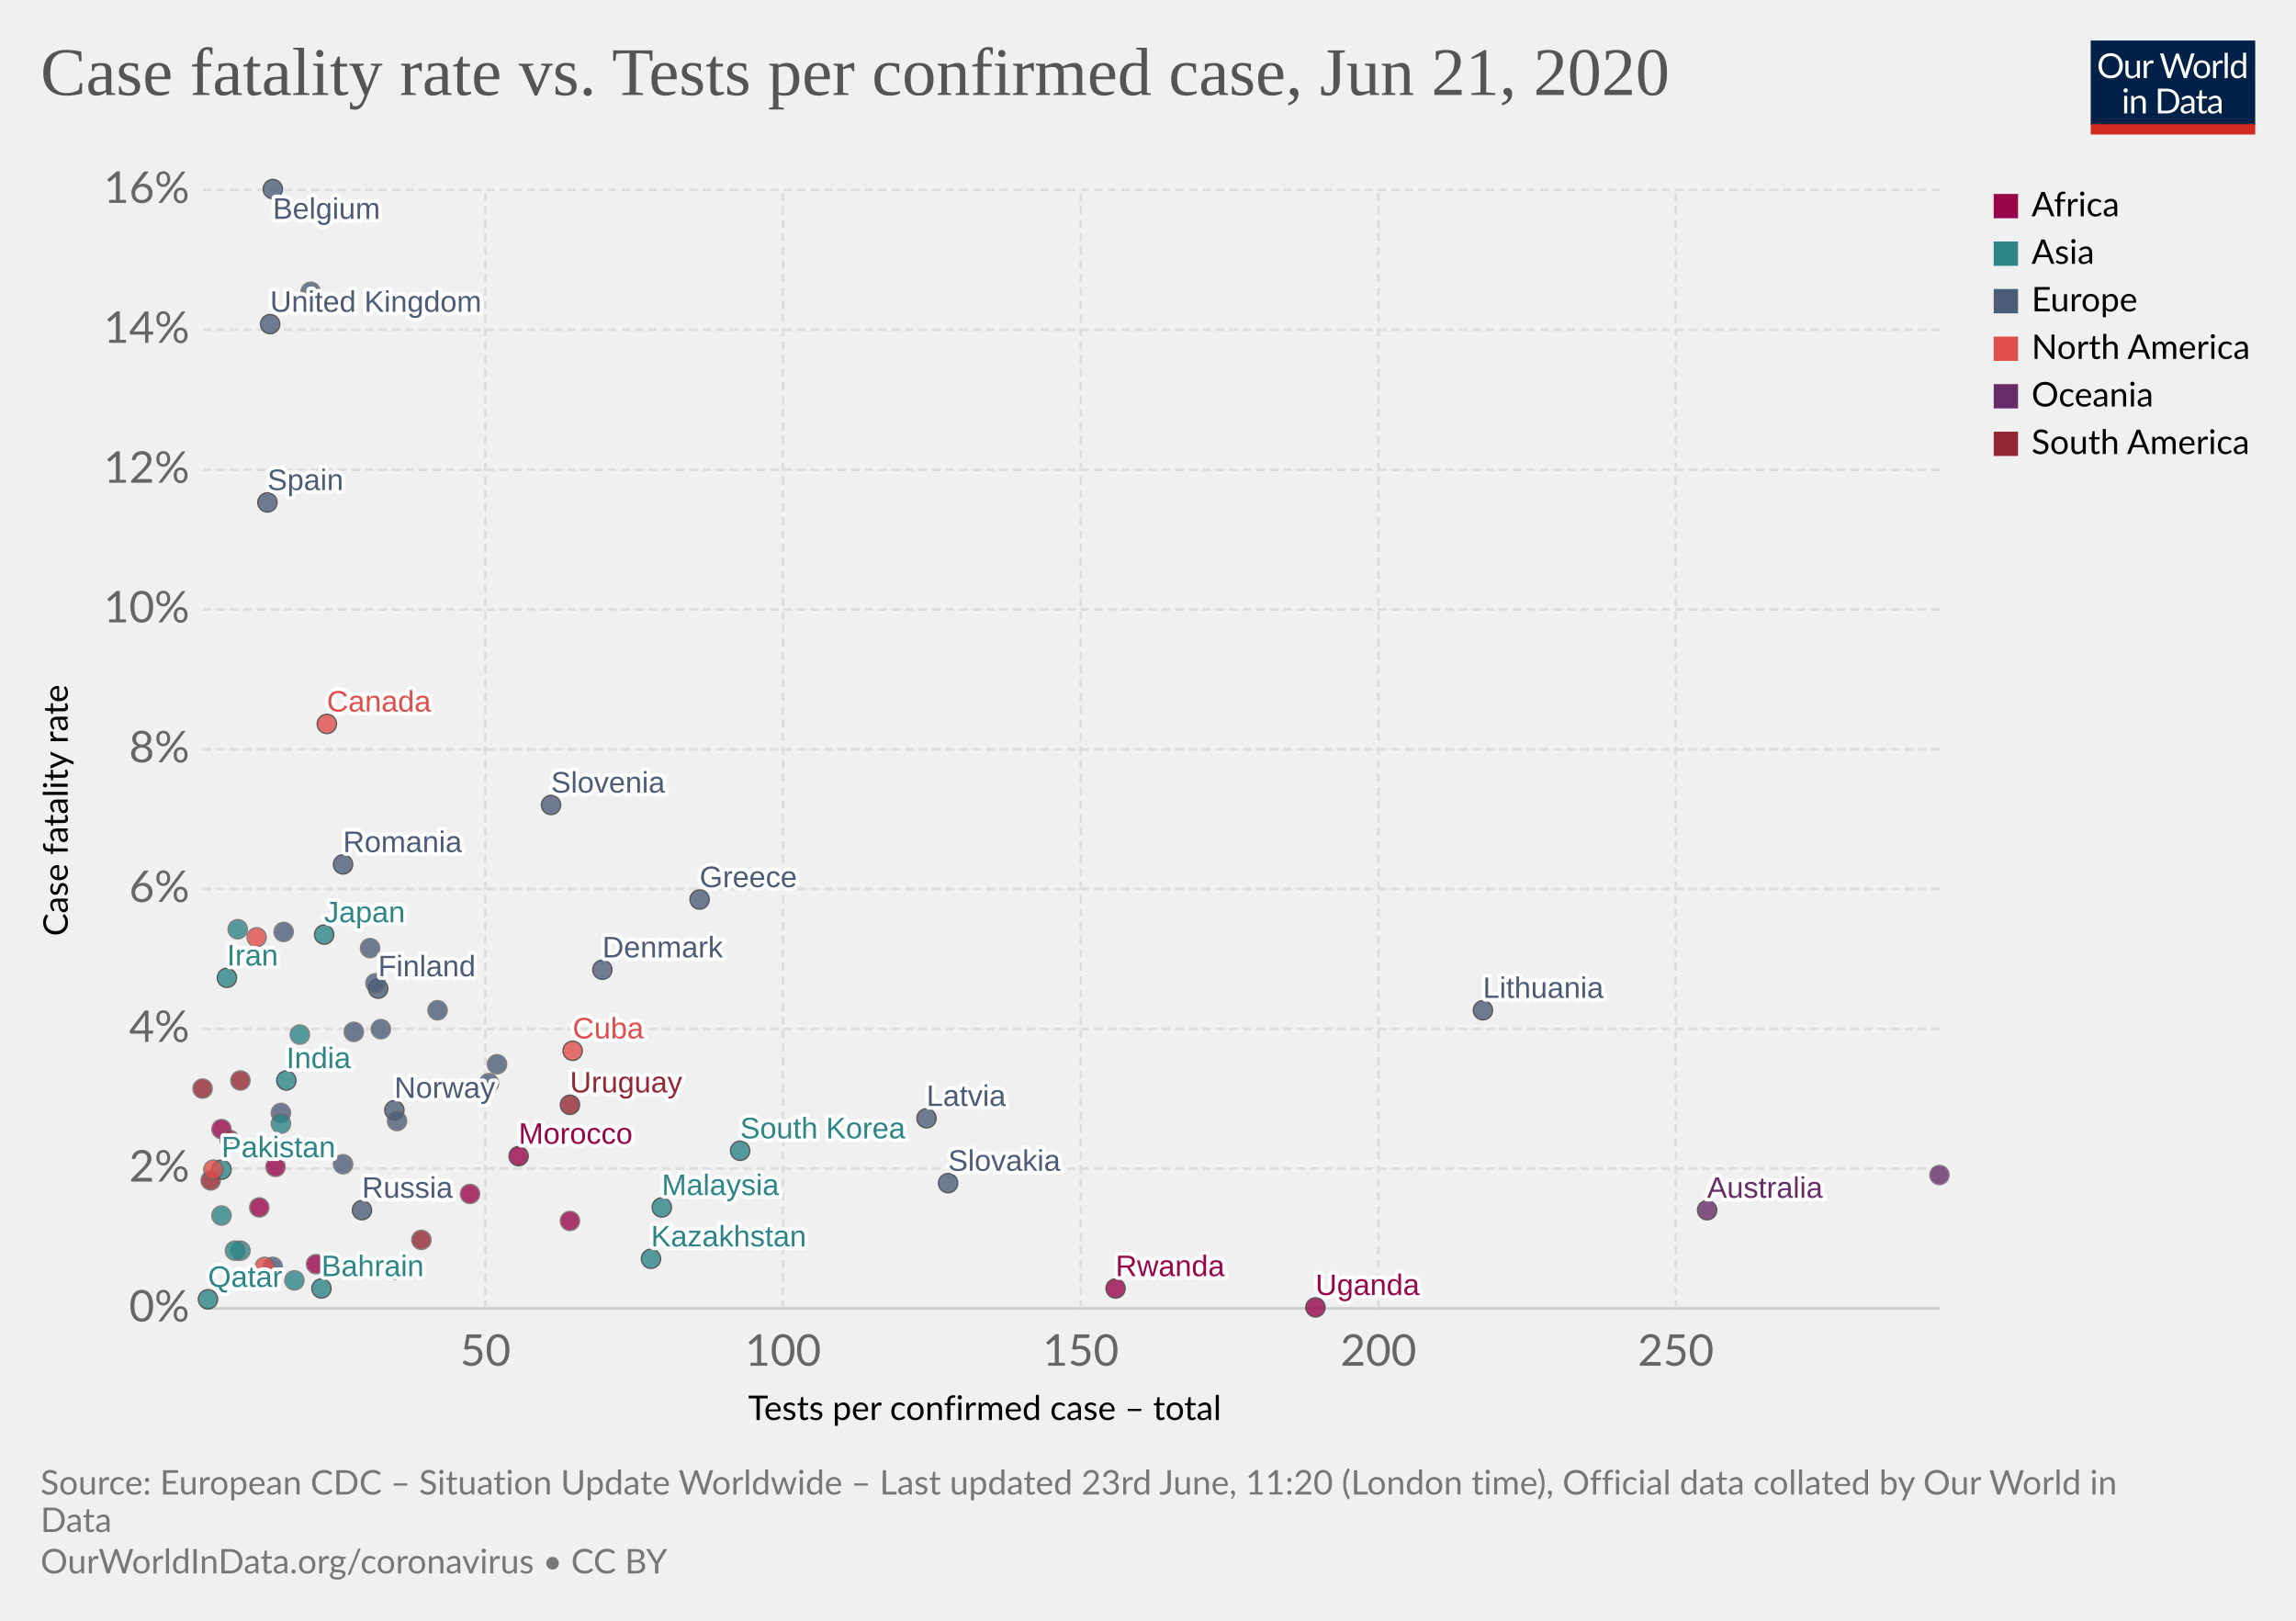
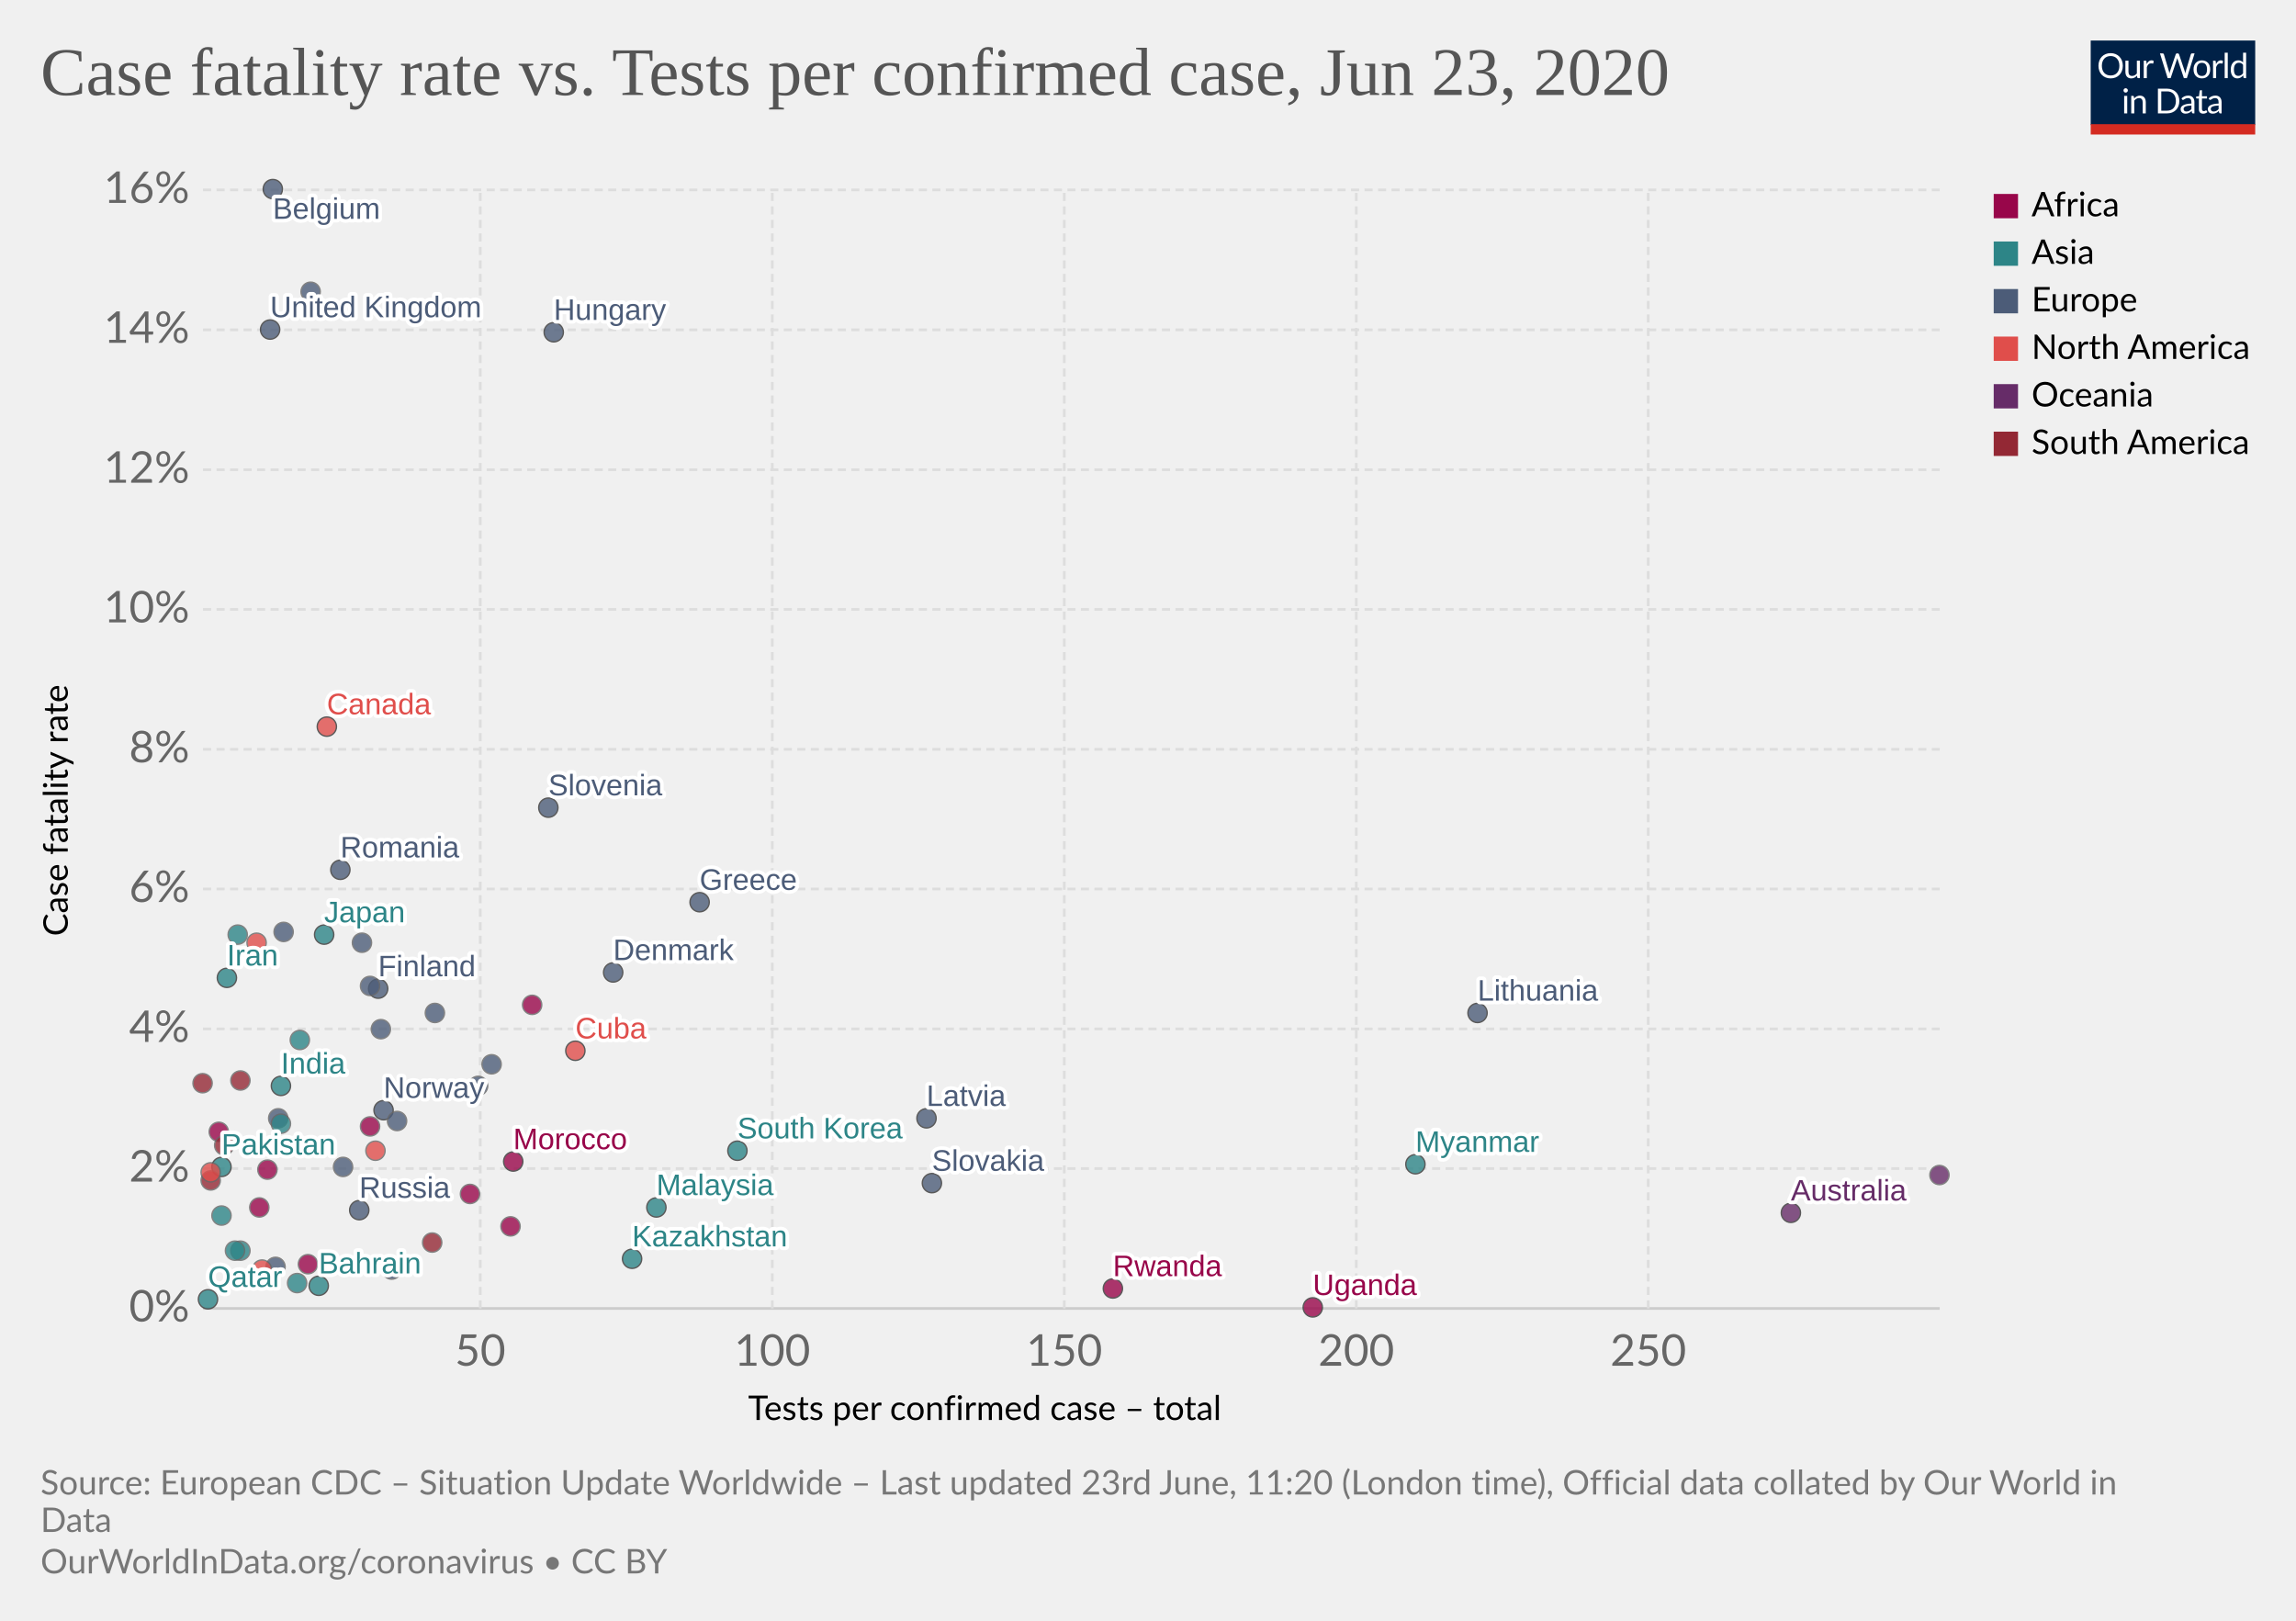
<svg xmlns="http://www.w3.org/2000/svg" version="1.1" style="background-color:#fff;-webkit-font-smoothing:antialiased" width="850" height="600" viewBox="0 0 850 600" font-family="Lato,'Helvetica Neue',Helvetica,Arial,sans-serif" font-size="18" text-rendering="optimizeLegibility">
  <g class="HeaderView">
    <g transform="matrix(.29 0 0 .29 774 15)">
      <svg width="210" height="120" viewBox="0 0 210 120" fill="none">
        <g clip-path="url(#clip0)">
          <path d="M0 0h210v107.89H0V0z" fill="#002147" />
          <path d="M40.98 32.25c0 2.36-.38 4.53-1.12 6.51a14.26 14.26 0 01-8.1 8.4c-1.9.78-4.02 1.17-6.34 1.17a16.6 16.6 0 01-6.33-1.17 14.31 14.31 0 01-8.08-8.4 18.29 18.29 0 01-1.12-6.51c0-2.36.38-4.53 1.12-6.5a14.32 14.32 0 018.07-8.44c1.92-.8 4.03-1.19 6.34-1.19 2.32 0 4.43.4 6.34 1.19 1.92.8 3.56 1.9 4.93 3.34a14.87 14.87 0 013.17 5.1 18.1 18.1 0 011.12 6.5zm-4.38 0c0-1.94-.26-3.68-.8-5.22a10.91 10.91 0 00-2.24-3.89 9.68 9.68 0 00-3.52-2.46 11.95 11.95 0 00-4.62-.86c-1.68 0-3.21.28-4.6.86a9.88 9.88 0 00-3.54 2.46 10.91 10.91 0 00-2.24 3.9c-.53 1.53-.8 3.27-.8 5.2 0 1.94.27 3.68.8 5.22a11.17 11.17 0 002.24 3.9 10.01 10.01 0 003.55 2.44c1.38.56 2.9.83 4.6.83 1.7 0 3.24-.27 4.61-.83a9.8 9.8 0 003.52-2.44 11.17 11.17 0 002.25-3.9c.53-1.54.8-3.28.8-5.21zm26.22-6.54V48H60.5c-.56 0-.9-.27-1.05-.81l-.31-2.4a12.45 12.45 0 01-3.26 2.6c-1.2.64-2.58.96-4.13.96-1.22 0-2.3-.2-3.24-.6a6.52 6.52 0 01-2.33-1.7 7.37 7.37 0 01-1.43-2.67c-.3-1.04-.46-2.2-.46-3.45V25.7h3.91v14.22c0 1.68.38 2.99 1.15 3.91.77.93 1.96 1.39 3.54 1.39 1.16 0 2.24-.27 3.23-.82a10.42 10.42 0 002.8-2.28V25.7h3.91zm8.61 4.47a9.94 9.94 0 012.6-3.56 5.64 5.64 0 013.76-1.3c.47 0 .92.05 1.34.15.44.1.83.27 1.17.49l-.3 2.92c-.09.37-.3.55-.66.55-.2 0-.5-.04-.9-.13a6.21 6.21 0 00-3.24.18c-.54.2-1.03.5-1.47.92-.42.4-.81.9-1.17 1.5-.33.58-.64 1.26-.92 2.02V48H67.7V25.71h2.25c.42 0 .72.08.88.25.16.16.27.44.33.83l.26 3.39zm61.16-13.7L122.75 48h-3.82l-7.99-24.05a21.95 21.95 0 01-.42-1.58 38.36 38.36 0 01-.44 1.58L102.05 48h-3.83L88.4 16.47h3.54c.38 0 .7.1.95.29.26.2.43.43.5.73l6.52 21.9c.1.4.2.83.28 1.28.1.46.2.94.29 1.46l.3-1.46c.12-.47.25-.9.38-1.27l7.41-21.91c.1-.25.26-.48.51-.69.27-.22.58-.33.95-.33h1.23c.38 0 .69.1.92.29.24.2.41.43.53.73l7.4 21.9a28.4 28.4 0 01.68 2.62 29.52 29.52 0 01.52-2.61l6.54-21.91c.07-.27.23-.5.48-.7.27-.21.58-.32.95-.32h3.32zm9.35 8.88c1.63 0 3.1.27 4.4.82a9.43 9.43 0 015.46 5.94c.5 1.4.74 2.98.74 4.73 0 1.76-.25 3.34-.74 4.75a9.43 9.43 0 01-5.46 5.92c-1.3.52-2.77.79-4.4.79-1.64 0-3.12-.27-4.44-.8a9.42 9.42 0 01-3.35-2.3c-.92-1-1.63-2.2-2.13-3.61-.49-1.41-.73-3-.73-4.75s.24-3.33.73-4.73c.5-1.43 1.2-2.64 2.13-3.63a9.4 9.4 0 013.35-2.31c1.32-.55 2.8-.82 4.44-.82zm0 19.89c2.2 0 3.84-.73 4.93-2.2 1.08-1.48 1.63-3.54 1.63-6.18 0-2.66-.55-4.72-1.63-6.2-1.09-1.49-2.73-2.23-4.93-2.23-1.12 0-2.09.2-2.93.57a5.7 5.7 0 00-2.06 1.65 7.5 7.5 0 00-1.24 2.67c-.26 1.04-.4 2.22-.4 3.54 0 2.64.55 4.7 1.64 6.18 1.1 1.47 2.76 2.2 4.99 2.2zm17.97-15.07a9.94 9.94 0 012.6-3.56 5.64 5.64 0 013.76-1.3c.47 0 .91.05 1.34.15.44.1.83.27 1.16.49l-.28 2.92c-.09.37-.31.55-.66.55-.2 0-.5-.04-.9-.13a6.2 6.2 0 00-3.24.18c-.54.2-1.03.5-1.47.92-.43.4-.82.9-1.17 1.5a13.1 13.1 0 00-.92 2.02V48h-3.94V25.71h2.24c.43 0 .72.08.88.25.17.16.28.44.33.83l.27 3.39zm15.04-14.59V48h-3.92V15.6h3.92zm19.55 15.43a6.22 6.22 0 00-2.38-2.05 6.7 6.7 0 00-2.86-.6c-2.07 0-3.66.75-4.77 2.23-1.12 1.48-1.68 3.6-1.68 6.33 0 1.46.13 2.7.38 3.74a7.29 7.29 0 001.1 2.56 4.35 4.35 0 001.78 1.45c.7.3 1.5.46 2.4.46 1.29 0 2.41-.3 3.36-.88a9.6 9.6 0 002.67-2.49V31.02zm3.91-15.43V48h-2.33c-.56 0-.9-.27-1.06-.81l-.35-2.71a12.13 12.13 0 01-3.25 2.77 8.28 8.28 0 01-4.23 1.06 7.31 7.31 0 01-6.14-2.9c-.73-.96-1.3-2.15-1.69-3.57a18.35 18.35 0 01.07-9.48 11.29 11.29 0 011.89-3.7 8.7 8.7 0 017.06-3.34 7.96 7.96 0 016.12 2.62V15.59h3.91zM46.61 70.71V93H42.7V70.71h3.91zm.84-7c0 .39-.08.75-.24 1.09a2.81 2.81 0 01-1.52 1.47 2.67 2.67 0 01-2.16 0 2.9 2.9 0 01-1.45-1.47 2.67 2.67 0 010-2.16c.15-.35.35-.65.6-.9.25-.27.53-.47.85-.62a2.67 2.67 0 012.16 0c.35.15.65.35.9.62.27.25.47.55.62.9.16.34.24.7.24 1.08zm7.97 10.24c.49-.54 1-1.04 1.54-1.48a9.85 9.85 0 013.66-1.84 8.96 8.96 0 015.43.35c.94.4 1.72.97 2.33 1.71a7.36 7.36 0 011.43 2.67c.32 1.04.49 2.19.49 3.45V93h-3.94V78.81c0-1.69-.4-3-1.17-3.92-.76-.93-1.93-1.4-3.5-1.4a6.6 6.6 0 00-3.25.83c-1 .56-1.92 1.31-2.77 2.27V93h-3.94V70.71h2.35c.56 0 .9.28 1.04.82l.3 2.42zm57.7 3.3c0 2.36-.37 4.5-1.11 6.44a14.3 14.3 0 01-3.17 4.98 14.1 14.1 0 01-4.93 3.2c-1.9.76-4.02 1.13-6.33 1.13H85.8V61.47h11.77c2.31 0 4.42.39 6.33 1.15a13.8 13.8 0 018.1 8.18 17.75 17.75 0 011.12 6.45zm-4.37 0c0-1.94-.26-3.67-.8-5.2a10.94 10.94 0 00-2.23-3.87 9.57 9.57 0 00-3.53-2.42 12.23 12.23 0 00-4.61-.83h-7.5v24.62h7.5c1.7 0 3.24-.28 4.61-.84a9.7 9.7 0 003.53-2.4 10.94 10.94 0 002.24-3.87c.53-1.53.8-3.26.8-5.2zm19.8 5.72c-1.8.06-3.34.2-4.62.44-1.26.22-2.3.51-3.1.88-.8.36-1.37.8-1.74 1.3-.35.5-.53 1.05-.53 1.67 0 .58.1 1.1.3 1.52a3 3 0 00.76 1.05c.34.27.73.46 1.17.6.45.11.94.17 1.45.17a7.28 7.28 0 003.5-.81 11.95 11.95 0 002.82-2.2v-4.62zm-12.65-9.11a12.73 12.73 0 013.98-2.66c1.43-.59 3-.88 4.73-.88 1.25 0 2.36.2 3.33.61a6.81 6.81 0 013.94 4.38c.33 1.04.5 2.19.5 3.43V93h-1.74a1.8 1.8 0 01-.88-.18c-.2-.13-.36-.38-.48-.74l-.44-2.12c-.59.55-1.16 1.03-1.72 1.46a9.48 9.48 0 01-3.74 1.7c-.69.15-1.46.23-2.3.23-.87 0-1.69-.12-2.45-.35a5.34 5.34 0 01-3.34-2.93 6.64 6.64 0 01-.49-2.64c0-.88.25-1.72.73-2.53a6.33 6.33 0 012.35-2.17c1.09-.63 2.5-1.15 4.25-1.54 1.75-.41 3.89-.65 6.42-.7v-1.75c0-1.73-.37-3.03-1.12-3.91-.75-.9-1.84-1.34-3.28-1.34-.97 0-1.78.12-2.44.37-.64.23-1.2.5-1.7.81l-1.23.82c-.33.23-.67.35-1 .35-.27 0-.5-.07-.69-.2a2.1 2.1 0 01-.48-.53l-.7-1.25zm27.67 19.5c-1.76 0-3.12-.5-4.07-1.48-.94-.98-1.41-2.4-1.41-4.25V74h-2.68a.9.9 0 01-.6-.2c-.16-.14-.24-.36-.24-.66v-1.56l3.65-.46.9-6.89a.9.9 0 01.29-.52.88.88 0 01.62-.22H142v7.67h6.44V74H142v13.38c0 .94.22 1.63.68 2.09.45.45 1.04.68 1.76.68a3.21 3.21 0 001.85-.53l.55-.35c.16-.12.3-.18.41-.18.2 0 .4.13.55.38l1.15 1.87a7.45 7.45 0 01-2.44 1.5c-.96.35-1.94.52-2.95.52zm19.68-10.4c-1.8.07-3.34.21-4.62.45-1.26.22-2.3.51-3.1.88-.8.36-1.37.8-1.74 1.3-.35.5-.53 1.05-.53 1.67 0 .58.1 1.1.3 1.52.18.42.44.77.76 1.05.34.27.73.46 1.17.6.45.11.94.17 1.45.17a7.3 7.3 0 003.5-.81 12.04 12.04 0 002.82-2.2v-4.62zm-12.65-9.1a12.72 12.72 0 013.99-2.66c1.42-.59 3-.88 4.72-.88 1.25 0 2.36.2 3.33.61a6.81 6.81 0 013.94 4.38c.33 1.04.5 2.19.5 3.43V93h-1.74a1.8 1.8 0 01-.88-.18c-.2-.13-.36-.38-.48-.74l-.44-2.12c-.59.55-1.16 1.03-1.72 1.46a9.48 9.48 0 01-3.74 1.7c-.69.15-1.46.23-2.3.23-.87 0-1.69-.12-2.45-.35a5.33 5.33 0 01-3.34-2.93 6.62 6.62 0 01-.49-2.64c0-.88.25-1.72.73-2.53a6.33 6.33 0 012.35-2.17c1.09-.63 2.5-1.15 4.25-1.54a31.2 31.2 0 016.42-.7v-1.75c0-1.73-.37-3.03-1.12-3.91-.75-.9-1.84-1.34-3.28-1.34-.97 0-1.78.12-2.44.37-.64.23-1.2.5-1.7.81-.46.3-.87.57-1.22.82-.34.23-.68.35-1.02.35-.26 0-.49-.07-.68-.2a1.88 1.88 0 01-.48-.53l-.7-1.25z" fill="#fff" />
          <path fill="#D42B21" d="M0 106.79h210V120H0z" />
        </g>
        <defs>
          <clipPath id="clip0">
            <path fill="#fff" d="M0 0h210v120H0z" />
          </clipPath>
        </defs>
      </svg>
    </g>
    <a href="https://ourworldindata.org/grapher/case-fatality-rate-vs-tests-per-confirmed-case" target="_blank" font-family="&quot;Playfair Display&quot;,Georgia,&quot;Times New Roman&quot;,serif">
      <text font-size="25.2" x="15" y="35.2" fill="#555">
-         <tspan x="15" y="35.16">Case fatality rate vs. Tests per confirmed case, Jun 21, 2020</tspan>
+         <tspan x="15" y="35.16">Case fatality rate vs. Tests per confirmed case, Jun 23, 2020</tspan>
      </text>
    </a>
  </g>
  <g>
    <g class="AxisBoxView">
      <g class="HorizontalAxis">
        <text font-size="12.6" x="277" y="525.7">
          <tspan x="276.96" y="525.68">Tests per confirmed case – total</tspan>
        </text>
-         <text x="179.7" y="505.6" fill="#666" text-anchor="middle" font-size="16.2">50</text>
-         <text x="289.9" y="505.6" fill="#666" text-anchor="middle" font-size="16.2">100</text>
-         <text x="400.1" y="505.6" fill="#666" text-anchor="middle" font-size="16.2">150</text>
-         <text x="510.3" y="505.6" fill="#666" text-anchor="middle" font-size="16.2">200</text>
-         <text x="620.4" y="505.6" fill="#666" text-anchor="middle" font-size="16.2">250</text>
+         <text x="177.8" y="505.6" fill="#666" text-anchor="middle" font-size="16.2">50</text>
+         <text x="285.9" y="505.6" fill="#666" text-anchor="middle" font-size="16.2">100</text>
+         <text x="394" y="505.6" fill="#666" text-anchor="middle" font-size="16.2">150</text>
+         <text x="502.1" y="505.6" fill="#666" text-anchor="middle" font-size="16.2">200</text>
+         <text x="610.2" y="505.6" fill="#666" text-anchor="middle" font-size="16.2">250</text>
      </g>
      <g class="VerticalAxis">
        <text font-size="12.6" x="-346.5" y="25.1" transform="rotate(-90)">
          <tspan x="-346.54" y="25.08">Case fatality rate</tspan>
        </text>
        <text x="70.16" y="484.4" fill="#666" dominant-baseline="middle" text-anchor="end" font-size="16.2">0%</text>
        <text x="70.16" y="432.6" fill="#666" dominant-baseline="middle" text-anchor="end" font-size="16.2">2%</text>
        <text x="70.16" y="380.9" fill="#666" dominant-baseline="middle" text-anchor="end" font-size="16.2">4%</text>
        <text x="70.16" y="329.1" fill="#666" dominant-baseline="middle" text-anchor="end" font-size="16.2">6%</text>
        <text x="70.16" y="277.4" fill="#666" dominant-baseline="middle" text-anchor="end" font-size="16.2">8%</text>
        <text x="70.16" y="225.6" fill="#666" dominant-baseline="middle" text-anchor="end" font-size="16.2">10%</text>
        <text x="70.16" y="173.9" fill="#666" dominant-baseline="middle" text-anchor="end" font-size="16.2">12%</text>
        <text x="70.16" y="122.1" fill="#666" dominant-baseline="middle" text-anchor="end" font-size="16.2">14%</text>
        <text x="70.16" y="70.3" fill="#666" dominant-baseline="middle" text-anchor="end" font-size="16.2">16%</text>
      </g>
      <g class="AxisGridLines">
        <path stroke="#ccc" d="M75.16 484.4h642.93" />
        <path stroke="#ddd" stroke-dasharray="3,2" d="M75.16 432.6h642.93M75.16 380.9h642.93M75.16 329.1h642.93M75.16 277.4h642.93M75.16 225.6h642.93M75.16 173.9h642.93M75.16 122.1h642.93M75.16 70.3h642.93" />
      </g>
      <g class="AxisGridLines" stroke="#ddd" stroke-dasharray="3,2">
-         <path d="M179.7 484.4V70M289.9 484.4V70M400.1 484.4V70M510.3 484.4V70M620.4 484.4V70" />
+         <path d="M177.8 484.4V70M285.9 484.4V70M394 484.4V70M502.1 484.4V70M610.2 484.4V70" />
      </g>
    </g>
    <g class="PointsWithLabels clickable" clip-path="url(#a)" font-family="Arial, sans-serif">
      <path fill="rgba(255,255,255,0)" d="M75.16 70h642.93v414.4H75.16z" />
      <defs>
        <clipPath id="a">
          <path d="M65.16 60h662.93v434.4H65.16z" />
        </clipPath>
      </defs>
      <g class="key-Japan_0">
        <circle cx="120" cy="346" r="3.57" fill="#2D8587" opacity=".8" stroke="#333" stroke-width=".5" />
      </g>
      <g class="key-South-Korea_0">
-         <circle cx="274" cy="426" r="3.57" fill="#2D8587" opacity=".8" stroke="#333" stroke-width=".5" />
+         <circle cx="273" cy="426" r="3.57" fill="#2D8587" opacity=".8" stroke="#333" stroke-width=".5" />
      </g>
      <g class="key-United-States_0">
-         <circle cx="95" cy="347" r="3.57" fill="#E04E4B" opacity=".8" stroke="#666" stroke-width=".5" />
+         <circle cx="95" cy="349" r="3.57" fill="#E04E4B" opacity=".8" stroke="#666" stroke-width=".5" />
      </g>
      <g class="key-Malaysia_0">
-         <circle cx="245" cy="447" r="3.57" fill="#2D8587" opacity=".8" stroke="#333" stroke-width=".5" />
+         <circle cx="243" cy="447" r="3.57" fill="#2D8587" opacity=".8" stroke="#333" stroke-width=".5" />
      </g>
      <g class="key-Australia_0">
-         <circle cx="632" cy="448" r="3.57" fill="#662C68" opacity=".8" stroke="#333" stroke-width=".5" />
+         <circle cx="663" cy="449" r="3.57" fill="#662C68" opacity=".8" stroke="#333" stroke-width=".5" />
      </g>
      <g class="key-Canada_0">
-         <circle cx="121" cy="268" r="3.57" fill="#E04E4B" opacity=".8" stroke="#333" stroke-width=".5" />
+         <circle cx="121" cy="269" r="3.57" fill="#E04E4B" opacity=".8" stroke="#333" stroke-width=".5" />
      </g>
      <g class="key-Finland_0">
        <circle cx="140" cy="366" r="3.57" fill="#4C5C78" opacity=".8" stroke="#333" stroke-width=".5" />
      </g>
      <g class="key-India_0">
-         <circle cx="106" cy="400" r="3.57" fill="#2D8587" opacity=".8" stroke="#333" stroke-width=".5" />
+         <circle cx="104" cy="402" r="3.57" fill="#2D8587" opacity=".8" stroke="#333" stroke-width=".5" />
      </g>
      <g class="key-Philippines_0">
-         <circle cx="111" cy="383" r="3.57" fill="#2D8587" opacity=".8" stroke="#666" stroke-width=".5" />
+         <circle cx="111" cy="385" r="3.57" fill="#2D8587" opacity=".8" stroke="#666" stroke-width=".5" />
      </g>
      <g class="key-United-Kingdom_0">
-         <circle cx="100" cy="120" r="3.57" fill="#4C5C78" opacity=".8" stroke="#333" stroke-width=".5" />
+         <circle cx="100" cy="122" r="3.57" fill="#4C5C78" opacity=".8" stroke="#333" stroke-width=".5" />
      </g>
      <g class="key-Italy_0">
        <circle cx="115" cy="108" r="3.57" fill="#4C5C78" opacity=".8" stroke="#666" stroke-width=".5" />
      </g>
      <g class="key-Russia_0">
-         <circle cx="134" cy="448" r="3.57" fill="#4C5C78" opacity=".8" stroke="#333" stroke-width=".5" />
-       </g>
-       <g class="key-Spain_0">
-         <circle cx="99" cy="186" r="3.57" fill="#4C5C78" opacity=".8" stroke="#333" stroke-width=".5" />
+         <circle cx="133" cy="448" r="3.57" fill="#4C5C78" opacity=".8" stroke="#333" stroke-width=".5" />
      </g>
      <g class="key-Belgium_0">
        <circle cx="101" cy="70" r="3.57" fill="#4C5C78" opacity=".8" stroke="#333" stroke-width=".5" />
      </g>
      <g class="key-Iran_0">
        <circle cx="84" cy="362" r="3.57" fill="#2D8587" opacity=".8" stroke="#333" stroke-width=".5" />
      </g>
      <g class="key-Bahrain_0">
-         <circle cx="119" cy="477" r="3.57" fill="#2D8587" opacity=".8" stroke="#333" stroke-width=".5" />
+         <circle cx="118" cy="476" r="3.57" fill="#2D8587" opacity=".8" stroke="#333" stroke-width=".5" />
      </g>
      <g class="key-Kuwait_0">
        <circle cx="89" cy="463" r="3.57" fill="#2D8587" opacity=".8" stroke="#666" stroke-width=".5" />
      </g>
      <g class="key-Switzerland_0">
        <circle cx="105" cy="345" r="3.57" fill="#4C5C78" opacity=".8" stroke="#666" stroke-width=".5" />
      </g>
      <g class="key-Austria_0">
        <circle cx="141" cy="381" r="3.57" fill="#4C5C78" opacity=".8" stroke="#666" stroke-width=".5" />
      </g>
      <g class="key-Croatia_0">
-         <circle cx="139" cy="364" r="3.57" fill="#4C5C78" opacity=".8" stroke="#666" stroke-width=".5" />
+         <circle cx="137" cy="365" r="3.57" fill="#4C5C78" opacity=".8" stroke="#666" stroke-width=".5" />
      </g>
      <g class="key-Norway_0">
-         <circle cx="146" cy="411" r="3.57" fill="#4C5C78" opacity=".8" stroke="#333" stroke-width=".5" />
+         <circle cx="142" cy="411" r="3.57" fill="#4C5C78" opacity=".8" stroke="#333" stroke-width=".5" />
      </g>
      <g class="key-Pakistan_0">
-         <circle cx="82" cy="433" r="3.57" fill="#2D8587" opacity=".8" stroke="#333" stroke-width=".5" />
+         <circle cx="82" cy="432" r="3.57" fill="#2D8587" opacity=".8" stroke="#333" stroke-width=".5" />
      </g>
      <g class="key-Romania_0">
-         <circle cx="127" cy="320" r="3.57" fill="#4C5C78" opacity=".8" stroke="#333" stroke-width=".5" />
+         <circle cx="126" cy="322" r="3.57" fill="#4C5C78" opacity=".8" stroke="#333" stroke-width=".5" />
      </g>
      <g class="key-Denmark_0">
-         <circle cx="223" cy="359" r="3.57" fill="#4C5C78" opacity=".8" stroke="#333" stroke-width=".5" />
+         <circle cx="227" cy="360" r="3.57" fill="#4C5C78" opacity=".8" stroke="#333" stroke-width=".5" />
      </g>
      <g class="key-Greece_0">
-         <circle cx="259" cy="333" r="3.57" fill="#4C5C78" opacity=".8" stroke="#333" stroke-width=".5" />
+         <circle cx="259" cy="334" r="3.57" fill="#4C5C78" opacity=".8" stroke="#333" stroke-width=".5" />
      </g>
      <g class="key-Estonia_0">
-         <circle cx="184" cy="394" r="3.57" fill="#4C5C78" opacity=".8" stroke="#666" stroke-width=".5" />
+         <circle cx="182" cy="394" r="3.57" fill="#4C5C78" opacity=".8" stroke="#666" stroke-width=".5" />
      </g>
      <g class="key-Belarus_0">
-         <circle cx="101" cy="469" r="3.57" fill="#4C5C78" opacity=".8" stroke="#666" stroke-width=".5" />
+         <circle cx="102" cy="469" r="3.57" fill="#4C5C78" opacity=".8" stroke="#666" stroke-width=".5" />
      </g>
      <g class="key-Lithuania_0">
-         <circle cx="549" cy="374" r="3.57" fill="#4C5C78" opacity=".8" stroke="#333" stroke-width=".5" />
+         <circle cx="547" cy="375" r="3.57" fill="#4C5C78" opacity=".8" stroke="#333" stroke-width=".5" />
      </g>
      <g class="key-New-Zealand_0">
        <circle cx="718" cy="435" r="3.57" fill="#662C68" opacity=".8" stroke="#666" stroke-width=".5" />
      </g>
      <g class="key-Nigeria_0">
-         <circle cx="82" cy="418" r="3.57" fill="#98064A" opacity=".8" stroke="#666" stroke-width=".5" />
+         <circle cx="81" cy="419" r="3.57" fill="#98064A" opacity=".8" stroke="#666" stroke-width=".5" />
      </g>
      <g class="key-Iceland_0">
-         <circle cx="146" cy="470" r="3.57" fill="#4C5C78" opacity=".8" stroke="#666" stroke-width=".5" />
+         <circle cx="145" cy="470" r="3.57" fill="#4C5C78" opacity=".8" stroke="#666" stroke-width=".5" />
      </g>
      <g class="key-Luxembourg_0">
        <circle cx="147" cy="415" r="3.57" fill="#4C5C78" opacity=".8" stroke="#666" stroke-width=".5" />
      </g>
      <g class="key-Qatar_0">
        <circle cx="77" cy="481" r="3.57" fill="#2D8587" opacity=".8" stroke="#333" stroke-width=".5" />
      </g>
      <g class="key-Indonesia_0">
-         <circle cx="88" cy="344" r="3.57" fill="#2D8587" opacity=".8" stroke="#666" stroke-width=".5" />
+         <circle cx="88" cy="346" r="3.57" fill="#2D8587" opacity=".8" stroke="#666" stroke-width=".5" />
      </g>
      <g class="key-Czech-Republic_0">
-         <circle cx="181" cy="401" r="3.57" fill="#4C5C78" opacity=".8" stroke="#666" stroke-width=".5" />
+         <circle cx="177" cy="402" r="3.57" fill="#4C5C78" opacity=".8" stroke="#666" stroke-width=".5" />
+       </g>
+       <g class="key-Tunisia_0">
+         <circle cx="197" cy="372" r="3.57" fill="#98064A" opacity=".8" stroke="#666" stroke-width=".5" />
      </g>
      <g class="key-Latvia_0">
        <circle cx="343" cy="414" r="3.57" fill="#4C5C78" opacity=".8" stroke="#333" stroke-width=".5" />
      </g>
      <g class="key-Morocco_0">
-         <circle cx="192" cy="428" r="3.57" fill="#98064A" opacity=".8" stroke="#333" stroke-width=".5" />
-       </g>
-       <g class="key-Portugal_0">
-         <circle cx="131" cy="382" r="3.57" fill="#4C5C78" opacity=".8" stroke="#666" stroke-width=".5" />
+         <circle cx="190" cy="430" r="3.57" fill="#98064A" opacity=".8" stroke="#333" stroke-width=".5" />
      </g>
      <g class="key-Saudi-Arabia_0">
        <circle cx="87" cy="463" r="3.57" fill="#2D8587" opacity=".8" stroke="#666" stroke-width=".5" />
      </g>
      <g class="key-Senegal_0">
        <circle cx="96" cy="447" r="3.57" fill="#98064A" opacity=".8" stroke="#666" stroke-width=".5" />
      </g>
      <g class="key-Poland_0">
-         <circle cx="162" cy="374" r="3.57" fill="#4C5C78" opacity=".8" stroke="#666" stroke-width=".5" />
+         <circle cx="161" cy="375" r="3.57" fill="#4C5C78" opacity=".8" stroke="#666" stroke-width=".5" />
      </g>
      <g class="key-Argentina_0">
-         <circle cx="85" cy="422" r="3.57" fill="#932834" opacity=".8" stroke="#666" stroke-width=".5" />
+         <circle cx="83" cy="424" r="3.57" fill="#932834" opacity=".8" stroke="#666" stroke-width=".5" />
      </g>
      <g class="key-Chile_0">
        <circle cx="78" cy="437" r="3.57" fill="#932834" opacity=".8" stroke="#666" stroke-width=".5" />
      </g>
      <g class="key-Ukraine_0">
-         <circle cx="104" cy="412" r="3.57" fill="#4C5C78" opacity=".8" stroke="#666" stroke-width=".5" />
+         <circle cx="103" cy="414" r="3.57" fill="#4C5C78" opacity=".8" stroke="#666" stroke-width=".5" />
+       </g>
+       <g class="key-Hungary_0">
+         <circle cx="205" cy="123" r="3.57" fill="#4C5C78" opacity=".8" stroke="#333" stroke-width=".5" />
      </g>
      <g class="key-Slovenia_0">
-         <circle cx="204" cy="298" r="3.57" fill="#4C5C78" opacity=".8" stroke="#333" stroke-width=".5" />
+         <circle cx="203" cy="299" r="3.57" fill="#4C5C78" opacity=".8" stroke="#333" stroke-width=".5" />
      </g>
      <g class="key-South-Africa_0">
-         <circle cx="102" cy="432" r="3.57" fill="#98064A" opacity=".8" stroke="#666" stroke-width=".5" />
+         <circle cx="99" cy="433" r="3.57" fill="#98064A" opacity=".8" stroke="#666" stroke-width=".5" />
      </g>
      <g class="key-Serbia_0">
-         <circle cx="127" cy="431" r="3.57" fill="#4C5C78" opacity=".8" stroke="#666" stroke-width=".5" />
+         <circle cx="127" cy="432" r="3.57" fill="#4C5C78" opacity=".8" stroke="#666" stroke-width=".5" />
      </g>
      <g class="key-Colombia_0">
        <circle cx="89" cy="400" r="3.57" fill="#932834" opacity=".8" stroke="#666" stroke-width=".5" />
      </g>
      <g class="key-Costa-Rica_0">
-         <circle cx="98" cy="469" r="3.57" fill="#E04E4B" opacity=".8" stroke="#666" stroke-width=".5" />
+         <circle cx="97" cy="470" r="3.57" fill="#E04E4B" opacity=".8" stroke="#666" stroke-width=".5" />
      </g>
      <g class="key-Slovakia_0">
-         <circle cx="351" cy="438" r="3.57" fill="#4C5C78" opacity=".8" stroke="#333" stroke-width=".5" />
+         <circle cx="345" cy="438" r="3.57" fill="#4C5C78" opacity=".8" stroke="#333" stroke-width=".5" />
      </g>
      <g class="key-Bulgaria_0">
-         <circle cx="137" cy="351" r="3.57" fill="#4C5C78" opacity=".8" stroke="#666" stroke-width=".5" />
+         <circle cx="134" cy="349" r="3.57" fill="#4C5C78" opacity=".8" stroke="#666" stroke-width=".5" />
      </g>
      <g class="key-Maldives_0">
-         <circle cx="109" cy="474" r="3.57" fill="#2D8587" opacity=".8" stroke="#666" stroke-width=".5" />
+         <circle cx="110" cy="475" r="3.57" fill="#2D8587" opacity=".8" stroke="#666" stroke-width=".5" />
      </g>
      <g class="key-Paraguay_0">
-         <circle cx="156" cy="459" r="3.57" fill="#932834" opacity=".8" stroke="#666" stroke-width=".5" />
+         <circle cx="160" cy="460" r="3.57" fill="#932834" opacity=".8" stroke="#666" stroke-width=".5" />
      </g>
      <g class="key-Bangladesh_0">
        <circle cx="82" cy="450" r="3.57" fill="#2D8587" opacity=".8" stroke="#666" stroke-width=".5" />
      </g>
      <g class="key-Panama_0">
-         <circle cx="79" cy="433" r="3.57" fill="#E04E4B" opacity=".8" stroke="#666" stroke-width=".5" />
+         <circle cx="78" cy="434" r="3.57" fill="#E04E4B" opacity=".8" stroke="#666" stroke-width=".5" />
      </g>
      <g class="key-Turkey_0">
        <circle cx="104" cy="416" r="3.57" fill="#2D8587" opacity=".8" stroke="#666" stroke-width=".5" />
      </g>
      <g class="key-Bolivia_0">
-         <circle cx="75" cy="403" r="3.57" fill="#932834" opacity=".8" stroke="#666" stroke-width=".5" />
+         <circle cx="75" cy="401" r="3.57" fill="#932834" opacity=".8" stroke="#666" stroke-width=".5" />
      </g>
      <g class="key-Cuba_0">
-         <circle cx="212" cy="389" r="3.57" fill="#E04E4B" opacity=".8" stroke="#333" stroke-width=".5" />
+         <circle cx="213" cy="389" r="3.57" fill="#E04E4B" opacity=".8" stroke="#333" stroke-width=".5" />
      </g>
      <g class="key-Ghana_0">
-         <circle cx="117" cy="468" r="3.57" fill="#98064A" opacity=".8" stroke="#666" stroke-width=".5" />
+         <circle cx="114" cy="468" r="3.57" fill="#98064A" opacity=".8" stroke="#666" stroke-width=".5" />
      </g>
      <g class="key-Ethiopia_0">
        <circle cx="174" cy="442" r="3.57" fill="#98064A" opacity=".8" stroke="#666" stroke-width=".5" />
      </g>
-       <g class="key-Uruguay_0">
-         <circle cx="211" cy="409" r="3.57" fill="#932834" opacity=".8" stroke="#333" stroke-width=".5" />
+       <g class="key-Kenya_0">
+         <circle cx="137" cy="417" r="3.57" fill="#98064A" opacity=".8" stroke="#666" stroke-width=".5" />
      </g>
      <g class="key-Kazakhstan_0">
-         <circle cx="241" cy="466" r="3.57" fill="#2D8587" opacity=".8" stroke="#333" stroke-width=".5" />
+         <circle cx="234" cy="466" r="3.57" fill="#2D8587" opacity=".8" stroke="#333" stroke-width=".5" />
      </g>
      <g class="key-Rwanda_0">
-         <circle cx="413" cy="477" r="3.57" fill="#98064A" opacity=".8" stroke="#333" stroke-width=".5" />
+         <circle cx="412" cy="477" r="3.57" fill="#98064A" opacity=".8" stroke="#333" stroke-width=".5" />
+       </g>
+       <g class="key-El-Salvador_0">
+         <circle cx="139" cy="426" r="3.57" fill="#E04E4B" opacity=".8" stroke="#666" stroke-width=".5" />
      </g>
      <g class="key-Zimbabwe_0">
-         <circle cx="211" cy="452" r="3.57" fill="#98064A" opacity=".8" stroke="#666" stroke-width=".5" />
+         <circle cx="189" cy="454" r="3.57" fill="#98064A" opacity=".8" stroke="#666" stroke-width=".5" />
      </g>
      <g class="key-Uganda_0">
-         <circle cx="487" cy="484" r="3.57" fill="#98064A" opacity=".8" stroke="#333" stroke-width=".5" />
+         <circle cx="486" cy="484" r="3.57" fill="#98064A" opacity=".8" stroke="#333" stroke-width=".5" />
+       </g>
+       <g class="key-Myanmar_0">
+         <circle cx="524" cy="431" r="3.57" fill="#2D8587" opacity=".8" stroke="#333" stroke-width=".5" />
      </g>
      <g class="backgroundLabels" fill="#333" font-size="11" font-weight="400">
        <text x="120" y="341.43" fill="#fff" stroke="#fff" stroke-linecap="round" stroke-linejoin="round" stroke-width=".25em">Japan</text>
        <text x="120" y="341.43" fill="#2D8587">Japan</text>
-         <text x="274" y="421.43" fill="#fff" stroke="#fff" stroke-linecap="round" stroke-linejoin="round" stroke-width=".25em">South Korea</text>
-         <text x="274" y="421.43" fill="#2D8587">South Korea</text>
-         <text x="245" y="442.43" fill="#fff" stroke="#fff" stroke-linecap="round" stroke-linejoin="round" stroke-width=".25em">Malaysia</text>
-         <text x="245" y="442.43" fill="#2D8587">Malaysia</text>
-         <text x="632" y="443.43" fill="#fff" stroke="#fff" stroke-linecap="round" stroke-linejoin="round" stroke-width=".25em">Australia</text>
-         <text x="632" y="443.43" fill="#662C68">Australia</text>
-         <text x="121" y="263.43" fill="#fff" stroke="#fff" stroke-linecap="round" stroke-linejoin="round" stroke-width=".25em">Canada</text>
-         <text x="121" y="263.43" fill="#E04E4B">Canada</text>
+         <text x="273" y="421.43" fill="#fff" stroke="#fff" stroke-linecap="round" stroke-linejoin="round" stroke-width=".25em">South Korea</text>
+         <text x="273" y="421.43" fill="#2D8587">South Korea</text>
+         <text x="243" y="442.43" fill="#fff" stroke="#fff" stroke-linecap="round" stroke-linejoin="round" stroke-width=".25em">Malaysia</text>
+         <text x="243" y="442.43" fill="#2D8587">Malaysia</text>
+         <text x="663" y="444.43" fill="#fff" stroke="#fff" stroke-linecap="round" stroke-linejoin="round" stroke-width=".25em">Australia</text>
+         <text x="663" y="444.43" fill="#662C68">Australia</text>
+         <text x="121" y="264.43" fill="#fff" stroke="#fff" stroke-linecap="round" stroke-linejoin="round" stroke-width=".25em">Canada</text>
+         <text x="121" y="264.43" fill="#E04E4B">Canada</text>
        <text x="140" y="361.43" fill="#fff" stroke="#fff" stroke-linecap="round" stroke-linejoin="round" stroke-width=".25em">Finland</text>
        <text x="140" y="361.43" fill="#4C5C78">Finland</text>
-         <text x="106" y="395.43" fill="#fff" stroke="#fff" stroke-linecap="round" stroke-linejoin="round" stroke-width=".25em">India</text>
-         <text x="106" y="395.43" fill="#2D8587">India</text>
-         <text x="100" y="115.43" fill="#fff" stroke="#fff" stroke-linecap="round" stroke-linejoin="round" stroke-width=".25em">United Kingdom</text>
-         <text x="100" y="115.43" fill="#4C5C78">United Kingdom</text>
-         <text x="134" y="443.43" fill="#fff" stroke="#fff" stroke-linecap="round" stroke-linejoin="round" stroke-width=".25em">Russia</text>
-         <text x="134" y="443.43" fill="#4C5C78">Russia</text>
-         <text x="99" y="181.43" fill="#fff" stroke="#fff" stroke-linecap="round" stroke-linejoin="round" stroke-width=".25em">Spain</text>
-         <text x="99" y="181.43" fill="#4C5C78">Spain</text>
+         <text x="104" y="397.43" fill="#fff" stroke="#fff" stroke-linecap="round" stroke-linejoin="round" stroke-width=".25em">India</text>
+         <text x="104" y="397.43" fill="#2D8587">India</text>
+         <text x="100" y="117.43" fill="#fff" stroke="#fff" stroke-linecap="round" stroke-linejoin="round" stroke-width=".25em">United Kingdom</text>
+         <text x="100" y="117.43" fill="#4C5C78">United Kingdom</text>
+         <text x="133" y="443.43" fill="#fff" stroke="#fff" stroke-linecap="round" stroke-linejoin="round" stroke-width=".25em">Russia</text>
+         <text x="133" y="443.43" fill="#4C5C78">Russia</text>
        <text x="101" y="81" fill="#fff" stroke="#fff" stroke-linecap="round" stroke-linejoin="round" stroke-width=".25em">Belgium</text>
        <text x="101" y="81" fill="#4C5C78">Belgium</text>
        <text x="84" y="357.43" fill="#fff" stroke="#fff" stroke-linecap="round" stroke-linejoin="round" stroke-width=".25em">Iran</text>
        <text x="84" y="357.43" fill="#2D8587">Iran</text>
-         <text x="119" y="472.43" fill="#fff" stroke="#fff" stroke-linecap="round" stroke-linejoin="round" stroke-width=".25em">Bahrain</text>
-         <text x="119" y="472.43" fill="#2D8587">Bahrain</text>
-         <text x="146" y="406.43" fill="#fff" stroke="#fff" stroke-linecap="round" stroke-linejoin="round" stroke-width=".25em">Norway</text>
-         <text x="146" y="406.43" fill="#4C5C78">Norway</text>
-         <text x="82" y="428.43" fill="#fff" stroke="#fff" stroke-linecap="round" stroke-linejoin="round" stroke-width=".25em">Pakistan</text>
-         <text x="82" y="428.43" fill="#2D8587">Pakistan</text>
-         <text x="127" y="315.43" fill="#fff" stroke="#fff" stroke-linecap="round" stroke-linejoin="round" stroke-width=".25em">Romania</text>
-         <text x="127" y="315.43" fill="#4C5C78">Romania</text>
-         <text x="223" y="354.43" fill="#fff" stroke="#fff" stroke-linecap="round" stroke-linejoin="round" stroke-width=".25em">Denmark</text>
-         <text x="223" y="354.43" fill="#4C5C78">Denmark</text>
-         <text x="259" y="328.43" fill="#fff" stroke="#fff" stroke-linecap="round" stroke-linejoin="round" stroke-width=".25em">Greece</text>
-         <text x="259" y="328.43" fill="#4C5C78">Greece</text>
-         <text x="549" y="369.43" fill="#fff" stroke="#fff" stroke-linecap="round" stroke-linejoin="round" stroke-width=".25em">Lithuania</text>
-         <text x="549" y="369.43" fill="#4C5C78">Lithuania</text>
+         <text x="118" y="471.43" fill="#fff" stroke="#fff" stroke-linecap="round" stroke-linejoin="round" stroke-width=".25em">Bahrain</text>
+         <text x="118" y="471.43" fill="#2D8587">Bahrain</text>
+         <text x="142" y="406.43" fill="#fff" stroke="#fff" stroke-linecap="round" stroke-linejoin="round" stroke-width=".25em">Norway</text>
+         <text x="142" y="406.43" fill="#4C5C78">Norway</text>
+         <text x="82" y="427.43" fill="#fff" stroke="#fff" stroke-linecap="round" stroke-linejoin="round" stroke-width=".25em">Pakistan</text>
+         <text x="82" y="427.43" fill="#2D8587">Pakistan</text>
+         <text x="126" y="317.43" fill="#fff" stroke="#fff" stroke-linecap="round" stroke-linejoin="round" stroke-width=".25em">Romania</text>
+         <text x="126" y="317.43" fill="#4C5C78">Romania</text>
+         <text x="227" y="355.43" fill="#fff" stroke="#fff" stroke-linecap="round" stroke-linejoin="round" stroke-width=".25em">Denmark</text>
+         <text x="227" y="355.43" fill="#4C5C78">Denmark</text>
+         <text x="259" y="329.43" fill="#fff" stroke="#fff" stroke-linecap="round" stroke-linejoin="round" stroke-width=".25em">Greece</text>
+         <text x="259" y="329.43" fill="#4C5C78">Greece</text>
+         <text x="547" y="370.43" fill="#fff" stroke="#fff" stroke-linecap="round" stroke-linejoin="round" stroke-width=".25em">Lithuania</text>
+         <text x="547" y="370.43" fill="#4C5C78">Lithuania</text>
        <text x="77" y="476.43" fill="#fff" stroke="#fff" stroke-linecap="round" stroke-linejoin="round" stroke-width=".25em">Qatar</text>
        <text x="77" y="476.43" fill="#2D8587">Qatar</text>
        <text x="343" y="409.43" fill="#fff" stroke="#fff" stroke-linecap="round" stroke-linejoin="round" stroke-width=".25em">Latvia</text>
        <text x="343" y="409.43" fill="#4C5C78">Latvia</text>
-         <text x="192" y="423.43" fill="#fff" stroke="#fff" stroke-linecap="round" stroke-linejoin="round" stroke-width=".25em">Morocco</text>
-         <text x="192" y="423.43" fill="#98064A">Morocco</text>
-         <text x="204" y="293.43" fill="#fff" stroke="#fff" stroke-linecap="round" stroke-linejoin="round" stroke-width=".25em">Slovenia</text>
-         <text x="204" y="293.43" fill="#4C5C78">Slovenia</text>
-         <text x="351" y="433.43" fill="#fff" stroke="#fff" stroke-linecap="round" stroke-linejoin="round" stroke-width=".25em">Slovakia</text>
-         <text x="351" y="433.43" fill="#4C5C78">Slovakia</text>
-         <text x="212" y="384.43" fill="#fff" stroke="#fff" stroke-linecap="round" stroke-linejoin="round" stroke-width=".25em">Cuba</text>
-         <text x="212" y="384.43" fill="#E04E4B">Cuba</text>
-         <text x="211" y="404.43" fill="#fff" stroke="#fff" stroke-linecap="round" stroke-linejoin="round" stroke-width=".25em">Uruguay</text>
-         <text x="211" y="404.43" fill="#932834">Uruguay</text>
-         <text x="241" y="461.43" fill="#fff" stroke="#fff" stroke-linecap="round" stroke-linejoin="round" stroke-width=".25em">Kazakhstan</text>
-         <text x="241" y="461.43" fill="#2D8587">Kazakhstan</text>
-         <text x="413" y="472.43" fill="#fff" stroke="#fff" stroke-linecap="round" stroke-linejoin="round" stroke-width=".25em">Rwanda</text>
-         <text x="413" y="472.43" fill="#98064A">Rwanda</text>
-         <text x="487" y="479.43" fill="#fff" stroke="#fff" stroke-linecap="round" stroke-linejoin="round" stroke-width=".25em">Uganda</text>
-         <text x="487" y="479.43" fill="#98064A">Uganda</text>
+         <text x="190" y="425.43" fill="#fff" stroke="#fff" stroke-linecap="round" stroke-linejoin="round" stroke-width=".25em">Morocco</text>
+         <text x="190" y="425.43" fill="#98064A">Morocco</text>
+         <text x="205" y="118.43" fill="#fff" stroke="#fff" stroke-linecap="round" stroke-linejoin="round" stroke-width=".25em">Hungary</text>
+         <text x="205" y="118.43" fill="#4C5C78">Hungary</text>
+         <text x="203" y="294.43" fill="#fff" stroke="#fff" stroke-linecap="round" stroke-linejoin="round" stroke-width=".25em">Slovenia</text>
+         <text x="203" y="294.43" fill="#4C5C78">Slovenia</text>
+         <text x="345" y="433.43" fill="#fff" stroke="#fff" stroke-linecap="round" stroke-linejoin="round" stroke-width=".25em">Slovakia</text>
+         <text x="345" y="433.43" fill="#4C5C78">Slovakia</text>
+         <text x="213" y="384.43" fill="#fff" stroke="#fff" stroke-linecap="round" stroke-linejoin="round" stroke-width=".25em">Cuba</text>
+         <text x="213" y="384.43" fill="#E04E4B">Cuba</text>
+         <text x="234" y="461.43" fill="#fff" stroke="#fff" stroke-linecap="round" stroke-linejoin="round" stroke-width=".25em">Kazakhstan</text>
+         <text x="234" y="461.43" fill="#2D8587">Kazakhstan</text>
+         <text x="412" y="472.43" fill="#fff" stroke="#fff" stroke-linecap="round" stroke-linejoin="round" stroke-width=".25em">Rwanda</text>
+         <text x="412" y="472.43" fill="#98064A">Rwanda</text>
+         <text x="486" y="479.43" fill="#fff" stroke="#fff" stroke-linecap="round" stroke-linejoin="round" stroke-width=".25em">Uganda</text>
+         <text x="486" y="479.43" fill="#98064A">Uganda</text>
+         <text x="524" y="426.43" fill="#fff" stroke="#fff" stroke-linecap="round" stroke-linejoin="round" stroke-width=".25em">Myanmar</text>
+         <text x="524" y="426.43" fill="#2D8587">Myanmar</text>
      </g>
    </g>
    <g class="ScatterColorLegend clickable" cursor="pointer">
      <g class="legendMark">
        <path fill="#98064A" d="M738.09 71.8h9v9h-9z" />
        <text font-size="12.6" x="752.1" y="80.1">
          <tspan x="752.09" y="80.08">Africa</tspan>
        </text>
      </g>
      <g class="legendMark">
        <path fill="#2D8587" d="M738.09 89.4h9v9h-9z" />
        <text font-size="12.6" x="752.1" y="97.7">
          <tspan x="752.09" y="97.68">Asia</tspan>
        </text>
      </g>
      <g class="legendMark">
        <path fill="#4C5C78" d="M738.09 107h9v9h-9z" />
        <text font-size="12.6" x="752.1" y="115.3">
          <tspan x="752.09" y="115.28">Europe</tspan>
        </text>
      </g>
      <g class="legendMark">
        <path fill="#E04E4B" d="M738.09 124.6h9v9h-9z" />
        <text font-size="12.6" x="752.1" y="132.9">
          <tspan x="752.09" y="132.88">North America</tspan>
        </text>
      </g>
      <g class="legendMark">
        <path fill="#662C68" d="M738.09 142.2h9v9h-9z" />
        <text font-size="12.6" x="752.1" y="150.5">
          <tspan x="752.09" y="150.48">Oceania</tspan>
        </text>
      </g>
      <g class="legendMark">
        <path fill="#932834" d="M738.09 159.8h9v9h-9z" />
        <text font-size="12.6" x="752.1" y="168.1">
          <tspan x="752.09" y="168.08">South America</tspan>
        </text>
      </g>
    </g>
  </g>
  <g class="SourcesFooter" fill="#777">
    <g class="clickable" fill="#777">
      <text font-size="12.6" x="15" y="553.3">
        <tspan x="15" y="553.28">Source: European CDC – Situation Update Worldwide – Last updated 23rd June, 11:20 (London time), Official data collated by Our World in</tspan>
        <tspan x="15" y="567.14">Data</tspan>
      </text>
    </g>
    <text font-size="12.6" x="15" y="582.5">
      <tspan x="15" y="582.48">
        <a target="_blank" href="https://ourworldindata.org/coronavirus" fill="#777">OurWorldInData.org/coronavirus</a> • <a class="cclogo" href="http://creativecommons.org/licenses/by/4.0/deed.en_US" target="_blank" fill="#777">CC BY</a>
      </tspan>
    </text>
  </g>
</svg>
